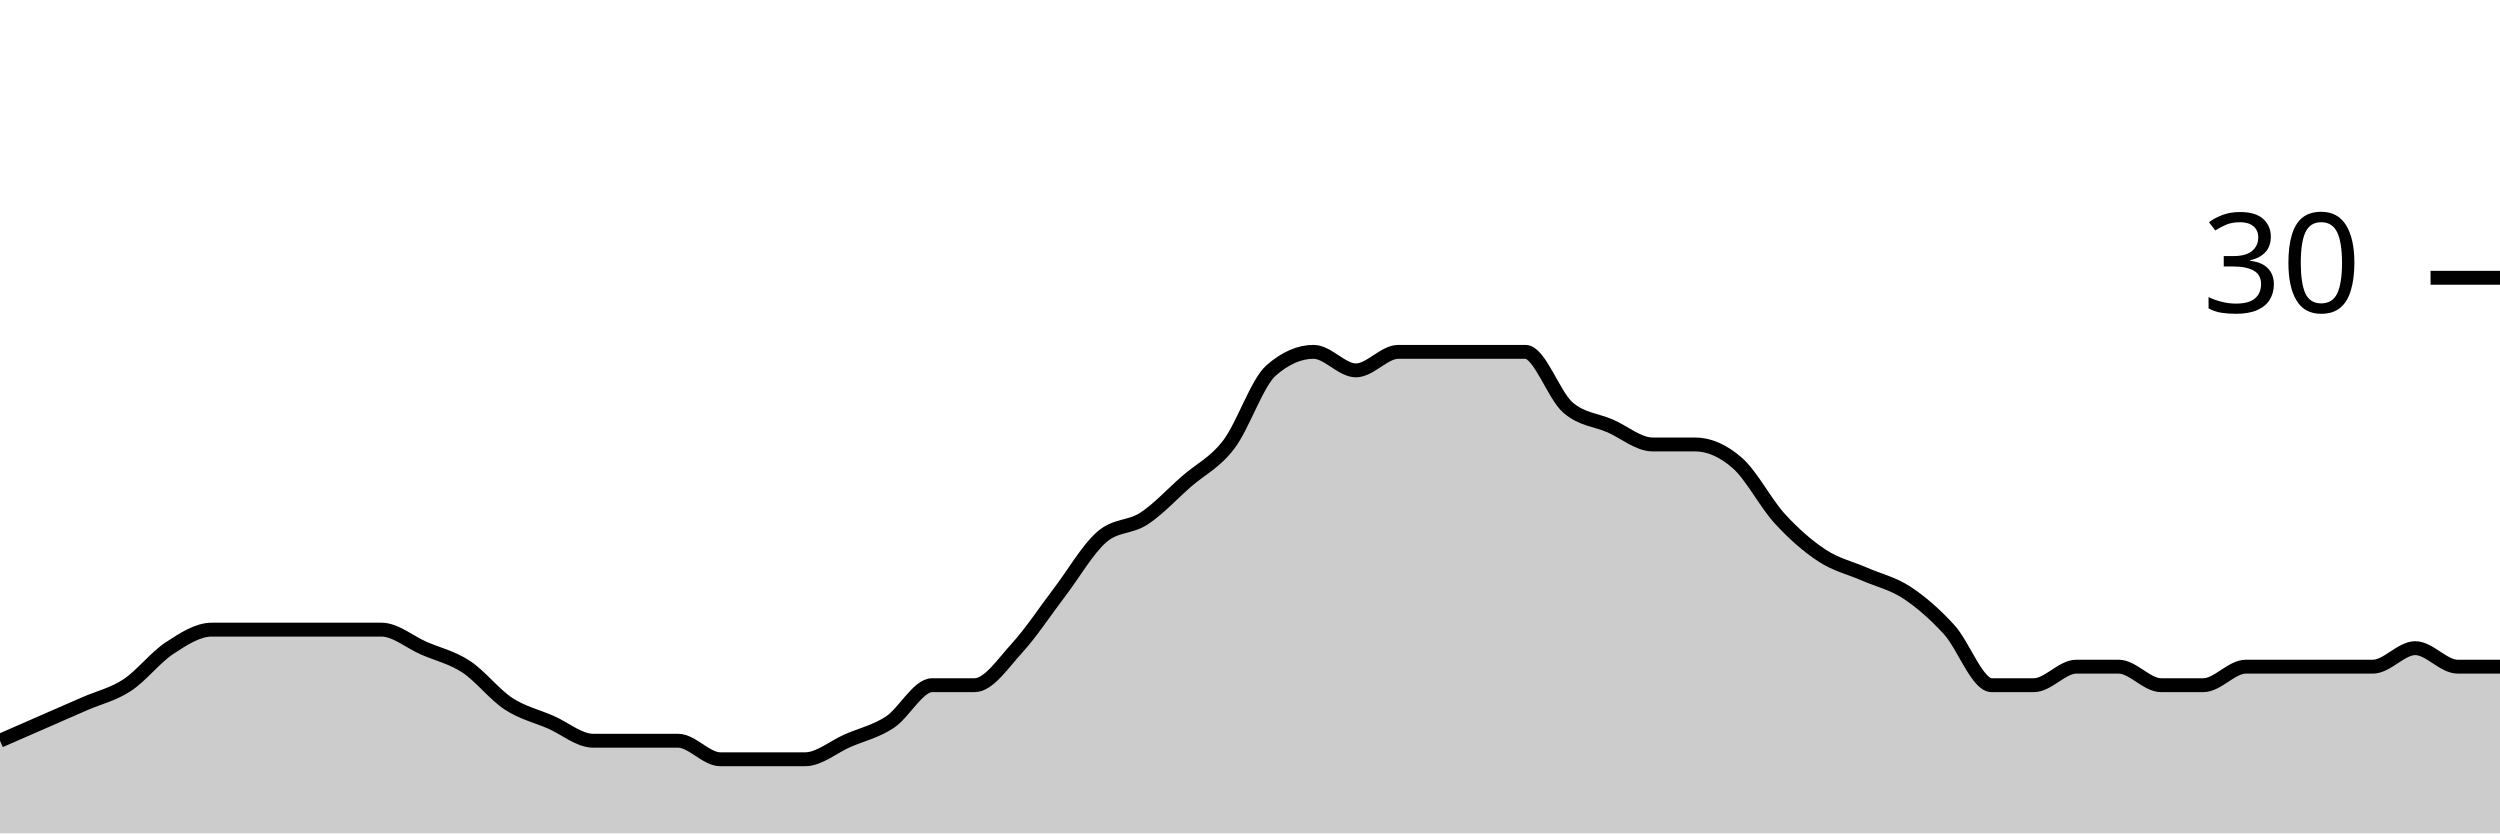
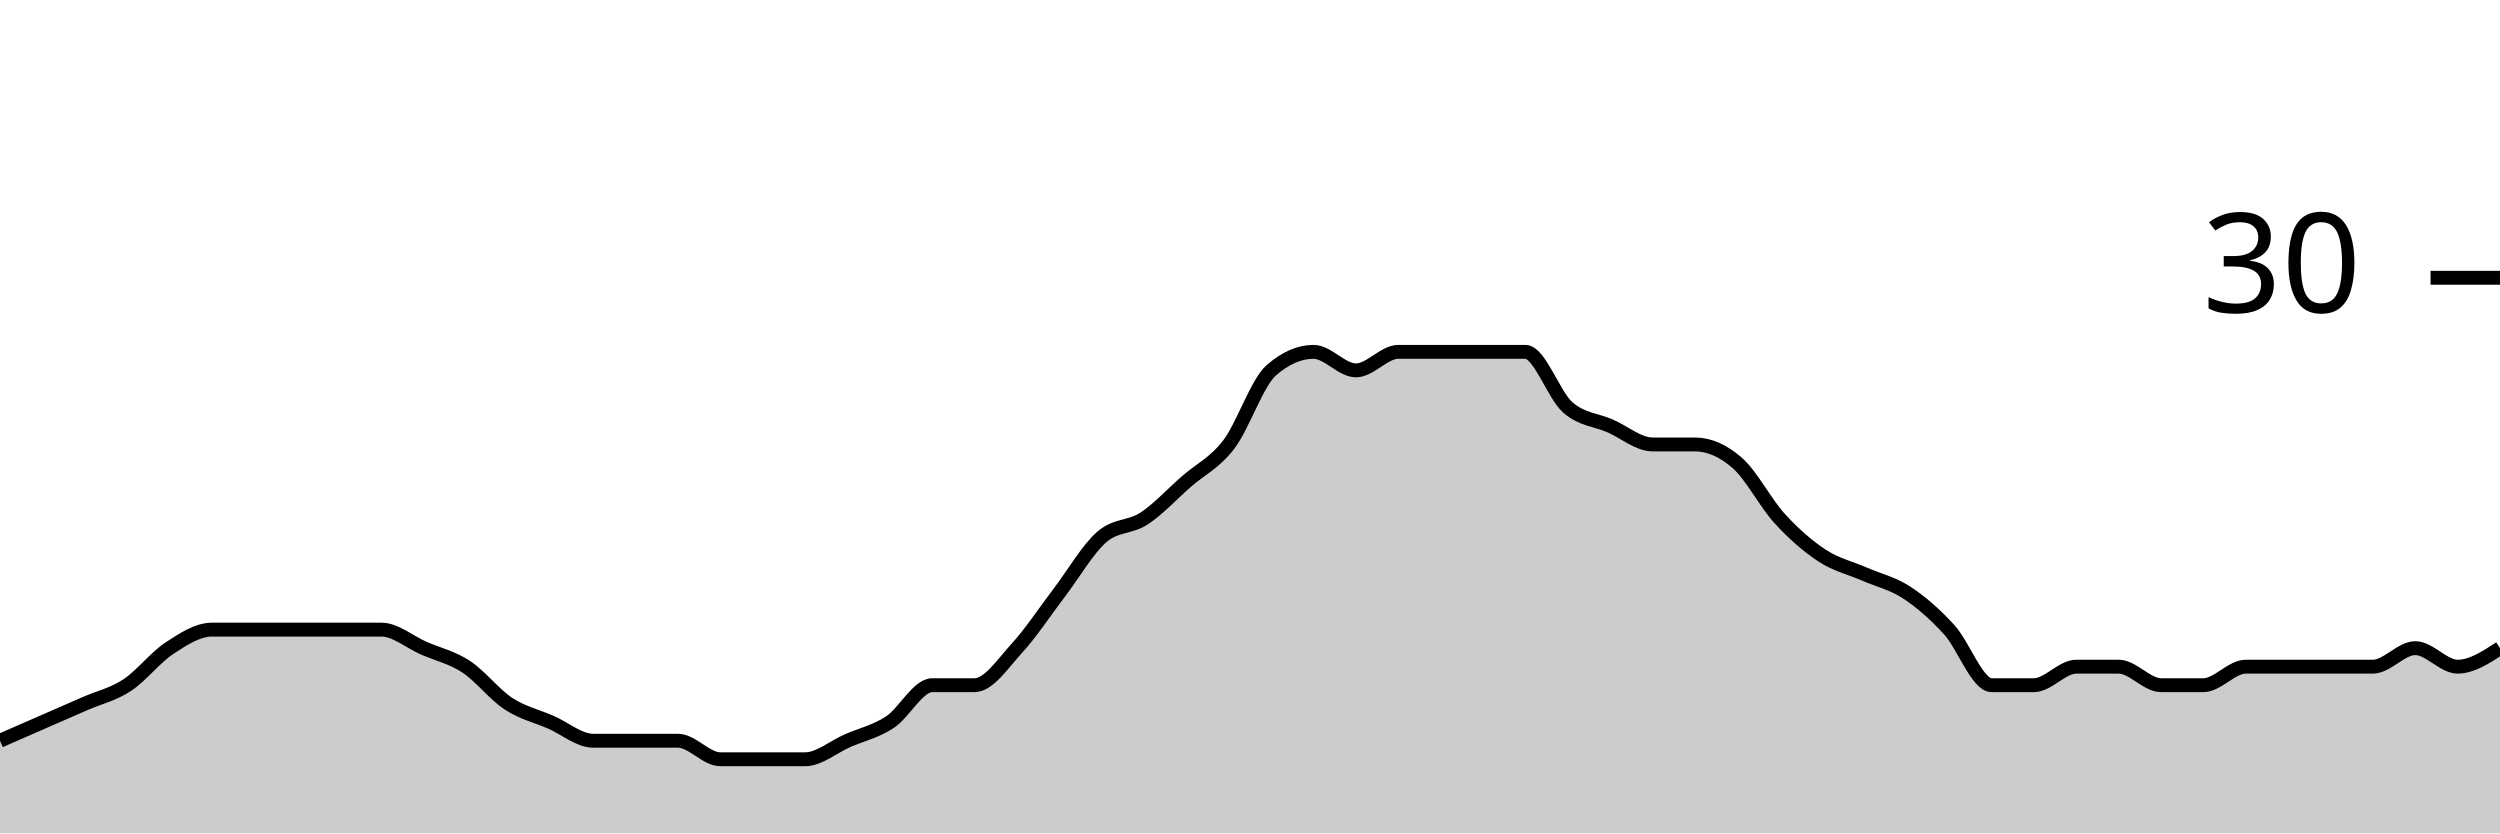
<svg xmlns="http://www.w3.org/2000/svg" viewBox="0 0 180 60">
  <g transform="translate(0,20)">
-     <path class="area" fill="rgba(0, 0, 0, 0.2)" d="M0,33.333C1.017,32.889,2.034,32.444,3.051,32C4.068,31.556,5.085,31.111,6.102,30.667C7.119,30.222,8.136,30,9.153,29.333C10.169,28.667,11.186,27.333,12.203,26.667C13.22,26,14.237,25.333,15.254,25.333C16.271,25.333,17.288,25.333,18.305,25.333C19.322,25.333,20.339,25.333,21.356,25.333C22.373,25.333,23.39,25.333,24.407,25.333C25.424,25.333,26.441,25.333,27.458,25.333C28.475,25.333,29.492,26.222,30.508,26.667C31.525,27.111,32.542,27.333,33.559,28C34.576,28.667,35.593,30,36.61,30.667C37.627,31.333,38.644,31.556,39.661,32C40.678,32.444,41.695,33.333,42.712,33.333C43.729,33.333,44.746,33.333,45.763,33.333C46.78,33.333,47.797,33.333,48.814,33.333C49.831,33.333,50.847,34.667,51.864,34.667C52.881,34.667,53.898,34.667,54.915,34.667C55.932,34.667,56.949,34.667,57.966,34.667C58.983,34.667,60,33.778,61.017,33.333C62.034,32.889,63.051,32.667,64.068,32C65.085,31.333,66.102,29.333,67.119,29.333C68.136,29.333,69.153,29.333,70.169,29.333C71.186,29.333,72.203,27.778,73.22,26.667C74.237,25.556,75.254,24,76.271,22.667C77.288,21.333,78.305,19.556,79.322,18.667C80.339,17.778,81.356,18,82.373,17.333C83.39,16.667,84.407,15.556,85.424,14.667C86.441,13.778,87.458,13.333,88.475,12C89.492,10.667,90.508,7.556,91.525,6.667C92.542,5.778,93.559,5.333,94.576,5.333C95.593,5.333,96.61,6.667,97.627,6.667C98.644,6.667,99.661,5.333,100.678,5.333C101.695,5.333,102.712,5.333,103.729,5.333C104.746,5.333,105.763,5.333,106.78,5.333C107.797,5.333,108.814,5.333,109.831,5.333C110.847,5.333,111.864,8.444,112.881,9.333C113.898,10.222,114.915,10.222,115.932,10.667C116.949,11.111,117.966,12,118.983,12C120,12,121.017,12,122.034,12C123.051,12,124.068,12.444,125.085,13.333C126.102,14.222,127.119,16.222,128.136,17.333C129.153,18.444,130.169,19.333,131.186,20C132.203,20.667,133.22,20.889,134.237,21.333C135.254,21.778,136.271,22,137.288,22.667C138.305,23.333,139.322,24.222,140.339,25.333C141.356,26.444,142.373,29.333,143.39,29.333C144.407,29.333,145.424,29.333,146.441,29.333C147.458,29.333,148.475,28,149.492,28C150.508,28,151.525,28,152.542,28C153.559,28,154.576,29.333,155.593,29.333C156.61,29.333,157.627,29.333,158.644,29.333C159.661,29.333,160.678,28,161.695,28C162.712,28,163.729,28,164.746,28C165.763,28,166.78,28,167.797,28C168.814,28,169.831,28,170.847,28C171.864,28,172.881,26.667,173.898,26.667C174.915,26.667,175.932,28,176.949,28C177.966,28,178.983,28,180,28L180,40C178.983,40,177.966,40,176.949,40C175.932,40,174.915,40,173.898,40C172.881,40,171.864,40,170.847,40C169.831,40,168.814,40,167.797,40C166.78,40,165.763,40,164.746,40C163.729,40,162.712,40,161.695,40C160.678,40,159.661,40,158.644,40C157.627,40,156.61,40,155.593,40C154.576,40,153.559,40,152.542,40C151.525,40,150.508,40,149.492,40C148.475,40,147.458,40,146.441,40C145.424,40,144.407,40,143.39,40C142.373,40,141.356,40,140.339,40C139.322,40,138.305,40,137.288,40C136.271,40,135.254,40,134.237,40C133.22,40,132.203,40,131.186,40C130.169,40,129.153,40,128.136,40C127.119,40,126.102,40,125.085,40C124.068,40,123.051,40,122.034,40C121.017,40,120,40,118.983,40C117.966,40,116.949,40,115.932,40C114.915,40,113.898,40,112.881,40C111.864,40,110.847,40,109.831,40C108.814,40,107.797,40,106.78,40C105.763,40,104.746,40,103.729,40C102.712,40,101.695,40,100.678,40C99.661,40,98.644,40,97.627,40C96.61,40,95.593,40,94.576,40C93.559,40,92.542,40,91.525,40C90.508,40,89.492,40,88.475,40C87.458,40,86.441,40,85.424,40C84.407,40,83.39,40,82.373,40C81.356,40,80.339,40,79.322,40C78.305,40,77.288,40,76.271,40C75.254,40,74.237,40,73.22,40C72.203,40,71.186,40,70.169,40C69.153,40,68.136,40,67.119,40C66.102,40,65.085,40,64.068,40C63.051,40,62.034,40,61.017,40C60,40,58.983,40,57.966,40C56.949,40,55.932,40,54.915,40C53.898,40,52.881,40,51.864,40C50.847,40,49.831,40,48.814,40C47.797,40,46.78,40,45.763,40C44.746,40,43.729,40,42.712,40C41.695,40,40.678,40,39.661,40C38.644,40,37.627,40,36.61,40C35.593,40,34.576,40,33.559,40C32.542,40,31.525,40,30.508,40C29.492,40,28.475,40,27.458,40C26.441,40,25.424,40,24.407,40C23.39,40,22.373,40,21.356,40C20.339,40,19.322,40,18.305,40C17.288,40,16.271,40,15.254,40C14.237,40,13.22,40,12.203,40C11.186,40,10.169,40,9.153,40C8.136,40,7.119,40,6.102,40C5.085,40,4.068,40,3.051,40C2.034,40,1.017,40,0,40Z" />
-     <path class="line" stroke="black" fill="none" d="M0,33.333C1.017,32.889,2.034,32.444,3.051,32C4.068,31.556,5.085,31.111,6.102,30.667C7.119,30.222,8.136,30,9.153,29.333C10.169,28.667,11.186,27.333,12.203,26.667C13.22,26,14.237,25.333,15.254,25.333C16.271,25.333,17.288,25.333,18.305,25.333C19.322,25.333,20.339,25.333,21.356,25.333C22.373,25.333,23.39,25.333,24.407,25.333C25.424,25.333,26.441,25.333,27.458,25.333C28.475,25.333,29.492,26.222,30.508,26.667C31.525,27.111,32.542,27.333,33.559,28C34.576,28.667,35.593,30,36.61,30.667C37.627,31.333,38.644,31.556,39.661,32C40.678,32.444,41.695,33.333,42.712,33.333C43.729,33.333,44.746,33.333,45.763,33.333C46.78,33.333,47.797,33.333,48.814,33.333C49.831,33.333,50.847,34.667,51.864,34.667C52.881,34.667,53.898,34.667,54.915,34.667C55.932,34.667,56.949,34.667,57.966,34.667C58.983,34.667,60,33.778,61.017,33.333C62.034,32.889,63.051,32.667,64.068,32C65.085,31.333,66.102,29.333,67.119,29.333C68.136,29.333,69.153,29.333,70.169,29.333C71.186,29.333,72.203,27.778,73.22,26.667C74.237,25.556,75.254,24,76.271,22.667C77.288,21.333,78.305,19.556,79.322,18.667C80.339,17.778,81.356,18,82.373,17.333C83.39,16.667,84.407,15.556,85.424,14.667C86.441,13.778,87.458,13.333,88.475,12C89.492,10.667,90.508,7.556,91.525,6.667C92.542,5.778,93.559,5.333,94.576,5.333C95.593,5.333,96.61,6.667,97.627,6.667C98.644,6.667,99.661,5.333,100.678,5.333C101.695,5.333,102.712,5.333,103.729,5.333C104.746,5.333,105.763,5.333,106.78,5.333C107.797,5.333,108.814,5.333,109.831,5.333C110.847,5.333,111.864,8.444,112.881,9.333C113.898,10.222,114.915,10.222,115.932,10.667C116.949,11.111,117.966,12,118.983,12C120,12,121.017,12,122.034,12C123.051,12,124.068,12.444,125.085,13.333C126.102,14.222,127.119,16.222,128.136,17.333C129.153,18.444,130.169,19.333,131.186,20C132.203,20.667,133.22,20.889,134.237,21.333C135.254,21.778,136.271,22,137.288,22.667C138.305,23.333,139.322,24.222,140.339,25.333C141.356,26.444,142.373,29.333,143.39,29.333C144.407,29.333,145.424,29.333,146.441,29.333C147.458,29.333,148.475,28,149.492,28C150.508,28,151.525,28,152.542,28C153.559,28,154.576,29.333,155.593,29.333C156.61,29.333,157.627,29.333,158.644,29.333C159.661,29.333,160.678,28,161.695,28C162.712,28,163.729,28,164.746,28C165.763,28,166.78,28,167.797,28C168.814,28,169.831,28,170.847,28C171.864,28,172.881,26.667,173.898,26.667C174.915,26.667,175.932,28,176.949,28C177.966,28,178.983,28,180,28" />
+     <path class="area" fill="rgba(0, 0, 0, 0.2)" d="M0,33.333C1.017,32.889,2.034,32.444,3.051,32C4.068,31.556,5.085,31.111,6.102,30.667C7.119,30.222,8.136,30,9.153,29.333C10.169,28.667,11.186,27.333,12.203,26.667C13.22,26,14.237,25.333,15.254,25.333C16.271,25.333,17.288,25.333,18.305,25.333C19.322,25.333,20.339,25.333,21.356,25.333C22.373,25.333,23.39,25.333,24.407,25.333C25.424,25.333,26.441,25.333,27.458,25.333C28.475,25.333,29.492,26.222,30.508,26.667C31.525,27.111,32.542,27.333,33.559,28C34.576,28.667,35.593,30,36.61,30.667C37.627,31.333,38.644,31.556,39.661,32C40.678,32.444,41.695,33.333,42.712,33.333C43.729,33.333,44.746,33.333,45.763,33.333C46.78,33.333,47.797,33.333,48.814,33.333C49.831,33.333,50.847,34.667,51.864,34.667C52.881,34.667,53.898,34.667,54.915,34.667C55.932,34.667,56.949,34.667,57.966,34.667C58.983,34.667,60,33.778,61.017,33.333C62.034,32.889,63.051,32.667,64.068,32C65.085,31.333,66.102,29.333,67.119,29.333C68.136,29.333,69.153,29.333,70.169,29.333C71.186,29.333,72.203,27.778,73.22,26.667C74.237,25.556,75.254,24,76.271,22.667C77.288,21.333,78.305,19.556,79.322,18.667C80.339,17.778,81.356,18,82.373,17.333C83.39,16.667,84.407,15.556,85.424,14.667C86.441,13.778,87.458,13.333,88.475,12C89.492,10.667,90.508,7.556,91.525,6.667C92.542,5.778,93.559,5.333,94.576,5.333C95.593,5.333,96.61,6.667,97.627,6.667C98.644,6.667,99.661,5.333,100.678,5.333C101.695,5.333,102.712,5.333,103.729,5.333C104.746,5.333,105.763,5.333,106.78,5.333C107.797,5.333,108.814,5.333,109.831,5.333C110.847,5.333,111.864,8.444,112.881,9.333C113.898,10.222,114.915,10.222,115.932,10.667C116.949,11.111,117.966,12,118.983,12C120,12,121.017,12,122.034,12C123.051,12,124.068,12.444,125.085,13.333C126.102,14.222,127.119,16.222,128.136,17.333C129.153,18.444,130.169,19.333,131.186,20C132.203,20.667,133.22,20.889,134.237,21.333C135.254,21.778,136.271,22,137.288,22.667C138.305,23.333,139.322,24.222,140.339,25.333C141.356,26.444,142.373,29.333,143.39,29.333C144.407,29.333,145.424,29.333,146.441,29.333C147.458,29.333,148.475,28,149.492,28C150.508,28,151.525,28,152.542,28C153.559,28,154.576,29.333,155.593,29.333C156.61,29.333,157.627,29.333,158.644,29.333C159.661,29.333,160.678,28,161.695,28C162.712,28,163.729,28,164.746,28C165.763,28,166.78,28,167.797,28C168.814,28,169.831,28,170.847,28C171.864,28,172.881,26.667,173.898,26.667C174.915,26.667,175.932,28,176.949,28C177.966,28,178.983,27.333,180,26.667L180,40C178.983,40,177.966,40,176.949,40C175.932,40,174.915,40,173.898,40C172.881,40,171.864,40,170.847,40C169.831,40,168.814,40,167.797,40C166.78,40,165.763,40,164.746,40C163.729,40,162.712,40,161.695,40C160.678,40,159.661,40,158.644,40C157.627,40,156.61,40,155.593,40C154.576,40,153.559,40,152.542,40C151.525,40,150.508,40,149.492,40C148.475,40,147.458,40,146.441,40C145.424,40,144.407,40,143.39,40C142.373,40,141.356,40,140.339,40C139.322,40,138.305,40,137.288,40C136.271,40,135.254,40,134.237,40C133.22,40,132.203,40,131.186,40C130.169,40,129.153,40,128.136,40C127.119,40,126.102,40,125.085,40C124.068,40,123.051,40,122.034,40C121.017,40,120,40,118.983,40C117.966,40,116.949,40,115.932,40C114.915,40,113.898,40,112.881,40C111.864,40,110.847,40,109.831,40C108.814,40,107.797,40,106.78,40C105.763,40,104.746,40,103.729,40C102.712,40,101.695,40,100.678,40C99.661,40,98.644,40,97.627,40C96.61,40,95.593,40,94.576,40C93.559,40,92.542,40,91.525,40C90.508,40,89.492,40,88.475,40C87.458,40,86.441,40,85.424,40C84.407,40,83.39,40,82.373,40C81.356,40,80.339,40,79.322,40C78.305,40,77.288,40,76.271,40C75.254,40,74.237,40,73.22,40C72.203,40,71.186,40,70.169,40C69.153,40,68.136,40,67.119,40C66.102,40,65.085,40,64.068,40C63.051,40,62.034,40,61.017,40C60,40,58.983,40,57.966,40C56.949,40,55.932,40,54.915,40C53.898,40,52.881,40,51.864,40C50.847,40,49.831,40,48.814,40C47.797,40,46.78,40,45.763,40C44.746,40,43.729,40,42.712,40C41.695,40,40.678,40,39.661,40C38.644,40,37.627,40,36.61,40C35.593,40,34.576,40,33.559,40C32.542,40,31.525,40,30.508,40C29.492,40,28.475,40,27.458,40C26.441,40,25.424,40,24.407,40C23.39,40,22.373,40,21.356,40C20.339,40,19.322,40,18.305,40C17.288,40,16.271,40,15.254,40C14.237,40,13.22,40,12.203,40C11.186,40,10.169,40,9.153,40C8.136,40,7.119,40,6.102,40C5.085,40,4.068,40,3.051,40C2.034,40,1.017,40,0,40Z" />
+     <path class="line" stroke="black" fill="none" d="M0,33.333C1.017,32.889,2.034,32.444,3.051,32C4.068,31.556,5.085,31.111,6.102,30.667C7.119,30.222,8.136,30,9.153,29.333C10.169,28.667,11.186,27.333,12.203,26.667C13.22,26,14.237,25.333,15.254,25.333C16.271,25.333,17.288,25.333,18.305,25.333C19.322,25.333,20.339,25.333,21.356,25.333C22.373,25.333,23.39,25.333,24.407,25.333C25.424,25.333,26.441,25.333,27.458,25.333C28.475,25.333,29.492,26.222,30.508,26.667C31.525,27.111,32.542,27.333,33.559,28C34.576,28.667,35.593,30,36.61,30.667C37.627,31.333,38.644,31.556,39.661,32C40.678,32.444,41.695,33.333,42.712,33.333C43.729,33.333,44.746,33.333,45.763,33.333C46.78,33.333,47.797,33.333,48.814,33.333C49.831,33.333,50.847,34.667,51.864,34.667C52.881,34.667,53.898,34.667,54.915,34.667C55.932,34.667,56.949,34.667,57.966,34.667C58.983,34.667,60,33.778,61.017,33.333C62.034,32.889,63.051,32.667,64.068,32C65.085,31.333,66.102,29.333,67.119,29.333C68.136,29.333,69.153,29.333,70.169,29.333C71.186,29.333,72.203,27.778,73.22,26.667C74.237,25.556,75.254,24,76.271,22.667C77.288,21.333,78.305,19.556,79.322,18.667C80.339,17.778,81.356,18,82.373,17.333C83.39,16.667,84.407,15.556,85.424,14.667C86.441,13.778,87.458,13.333,88.475,12C89.492,10.667,90.508,7.556,91.525,6.667C92.542,5.778,93.559,5.333,94.576,5.333C95.593,5.333,96.61,6.667,97.627,6.667C98.644,6.667,99.661,5.333,100.678,5.333C101.695,5.333,102.712,5.333,103.729,5.333C104.746,5.333,105.763,5.333,106.78,5.333C107.797,5.333,108.814,5.333,109.831,5.333C110.847,5.333,111.864,8.444,112.881,9.333C113.898,10.222,114.915,10.222,115.932,10.667C116.949,11.111,117.966,12,118.983,12C120,12,121.017,12,122.034,12C123.051,12,124.068,12.444,125.085,13.333C126.102,14.222,127.119,16.222,128.136,17.333C129.153,18.444,130.169,19.333,131.186,20C132.203,20.667,133.22,20.889,134.237,21.333C135.254,21.778,136.271,22,137.288,22.667C138.305,23.333,139.322,24.222,140.339,25.333C141.356,26.444,142.373,29.333,143.39,29.333C144.407,29.333,145.424,29.333,146.441,29.333C147.458,29.333,148.475,28,149.492,28C150.508,28,151.525,28,152.542,28C153.559,28,154.576,29.333,155.593,29.333C156.61,29.333,157.627,29.333,158.644,29.333C159.661,29.333,160.678,28,161.695,28C162.712,28,163.729,28,164.746,28C165.763,28,166.78,28,167.797,28C168.814,28,169.831,28,170.847,28C171.864,28,172.881,26.667,173.898,26.667C174.915,26.667,175.932,28,176.949,28C177.966,28,178.983,27.333,180,26.667" />
    <path class="axis-ceiling" stroke-width="1" stroke="black" fill="none" d="M175,0L180,0" />
    <text class="axis-ceiling-label" font-family="sans-serif" text-anchor="end" font-size="10px" x="170" y="2.5">30</text>
  </g>
</svg>
